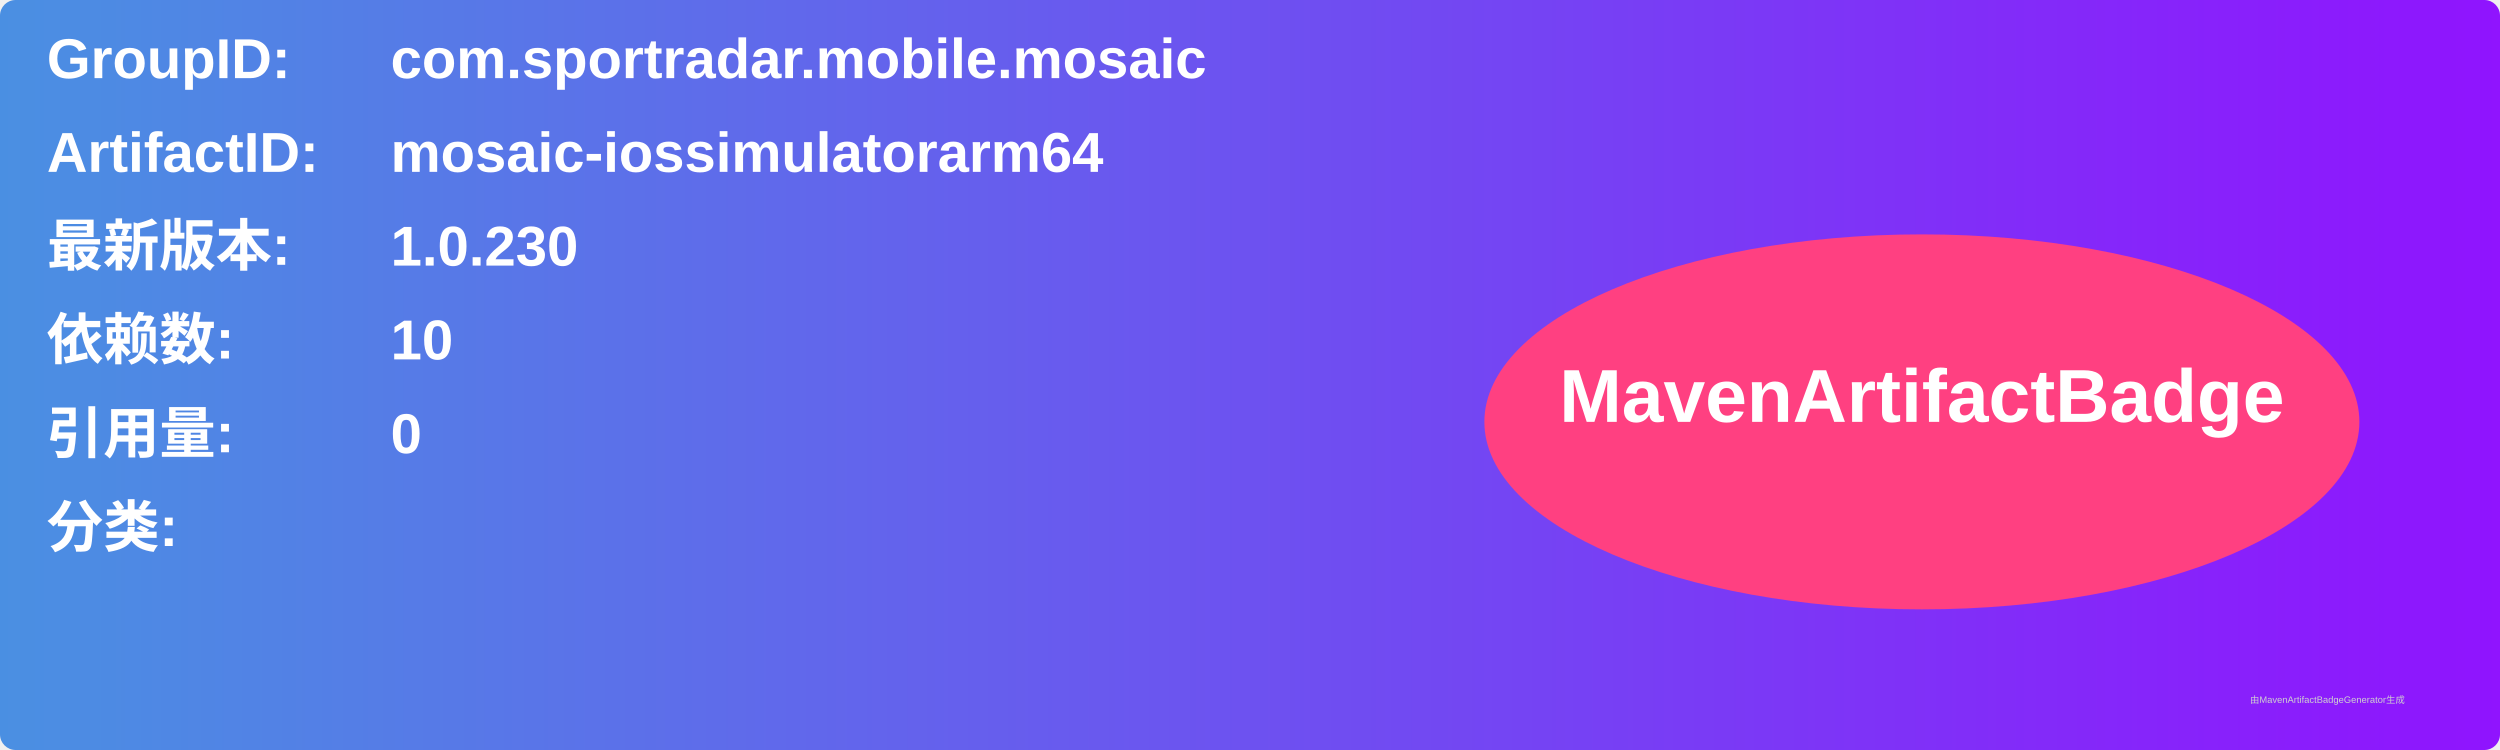
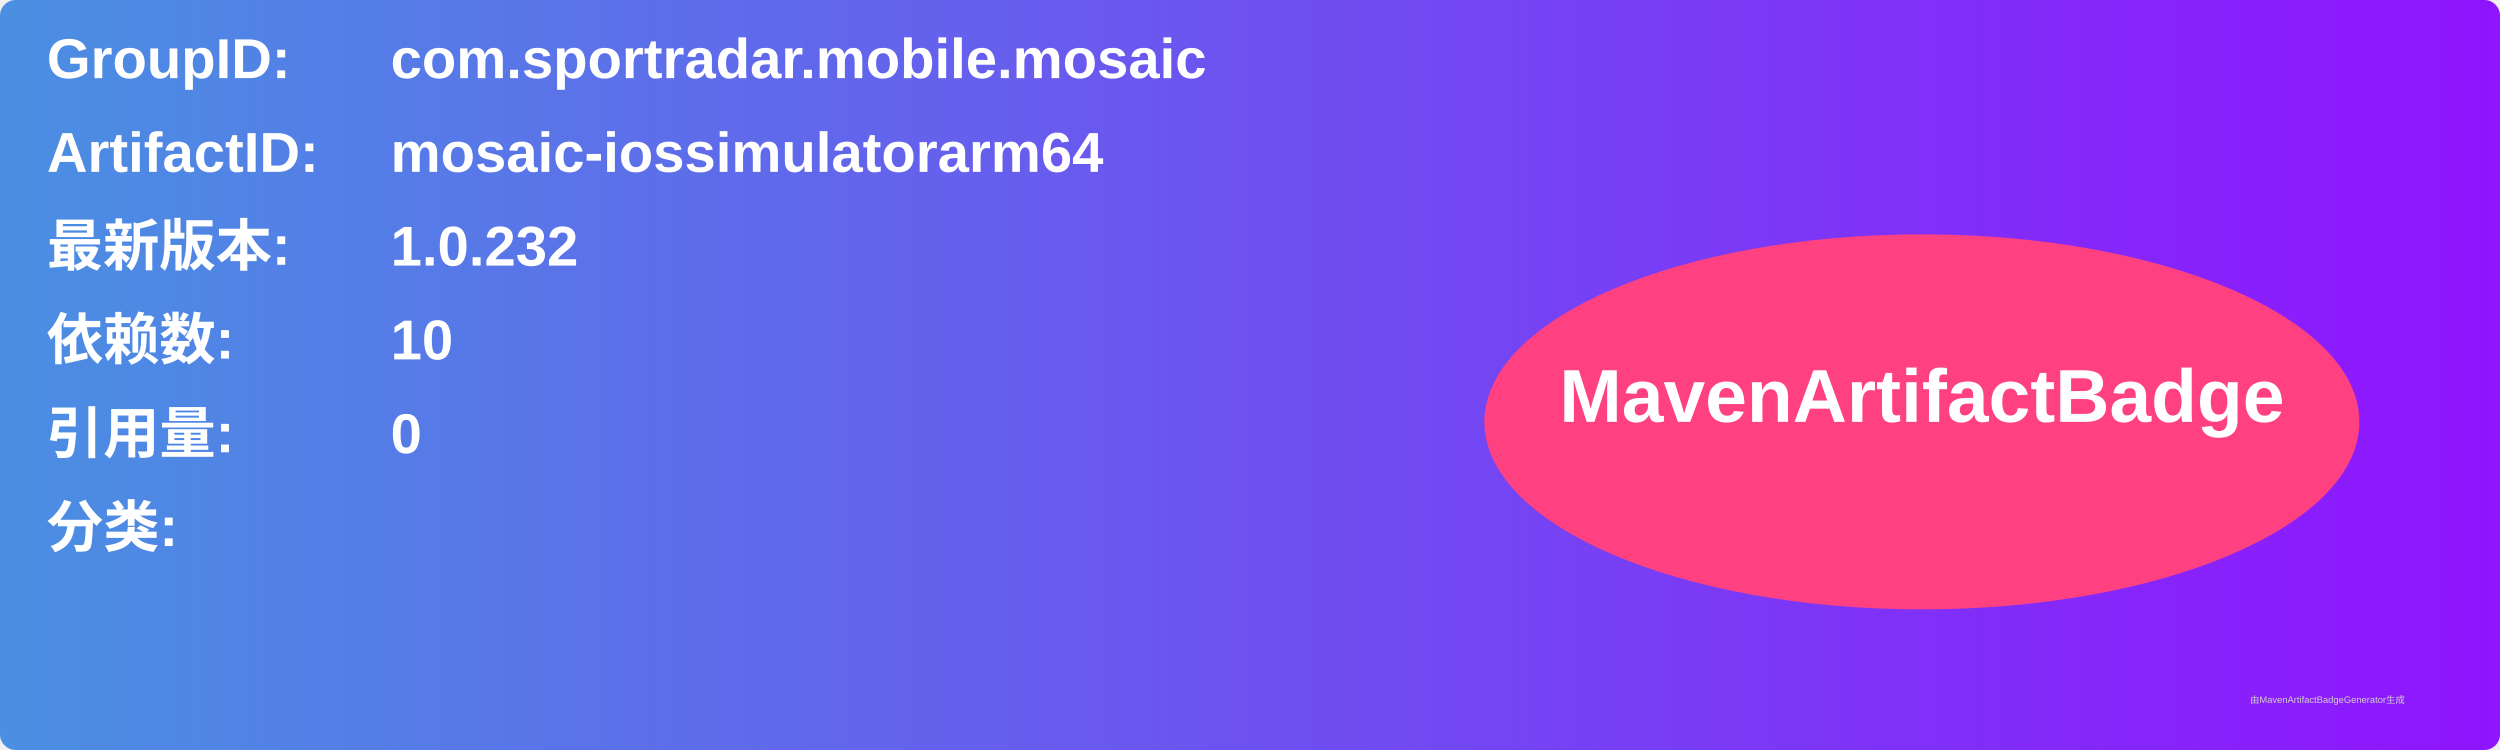
<svg xmlns="http://www.w3.org/2000/svg" width="800" height="240" viewBox="0 0 800 240">
  <linearGradient id="grad" x1="0%" y1="0%" x2="100%" y2="0%">
    <stop offset="0%" stop-color="#4a90e2" />
    <stop offset="100%" stop-color="#9013fe" />
  </linearGradient>
  <rect width="100%" height="100%" rx="5" ry="5" fill="url(#grad)" />
  <g transform="translate(15, 15)">
    <text x="0" y="10" font-family="Arial" font-size="18" fill="white" font-weight="bold" width="260">GroupID:</text>
    <text x="110" y="10" font-family="Arial" font-size="18" fill="white" font-weight="bold" width="460">com.sportradar.mobile.mosaic</text>
    <text x="0" y="40" font-family="Arial" font-size="18" fill="white" font-weight="bold" width="260">ArtifactID:</text>
    <text x="110" y="40" font-family="Arial" font-size="18" fill="white" font-weight="bold" width="460">mosaic-iossimulatorarm64</text>
    <text x="0" y="70" font-family="Arial" font-size="18" fill="white" font-weight="bold">最新版本:</text>
    <text x="110" y="70" font-family="Arial" font-size="18" fill="white" font-weight="bold">
-       <tspan font-weight="bold">1.0.230</tspan>
+       <tspan font-weight="bold">1.0.232</tspan>
    </text>
    <text x="0" y="100" font-family="Arial" font-size="18" fill="white" font-weight="bold">依赖数: </text>
    <text x="110" y="100" font-family="Arial" font-size="18" fill="white">
      <tspan font-weight="bold">10</tspan>
    </text>
    <text x="0" y="130" font-family="Arial" font-size="18" fill="white" font-weight="bold">引用量: </text>
    <text x="110" y="130" font-family="Arial" font-size="18" fill="white">
      <tspan font-weight="bold">0</tspan>
    </text>
    <text x="0" y="160" font-family="Arial" font-size="18" fill="white" font-weight="bold">分类:</text>
    <text x="10" y="190" font-family="Arial" font-size="10" fill="white">
      <tspan font-weight="bold" />
    </text>
    <ellipse cx="600" cy="120" rx="140" ry="60" fill="#ff4081" />
    <text x="600" y="120" text-anchor="middle" font-family="Arial" font-size="24" fill="white" font-weight="bold">MavenArtifactBadge</text>
  </g>
  <text x="720" y="225" font-family="Arial" font-size="3" fill="#d0d0d0">由MavenArtifactBadgeGenerator生成</text>
</svg>
